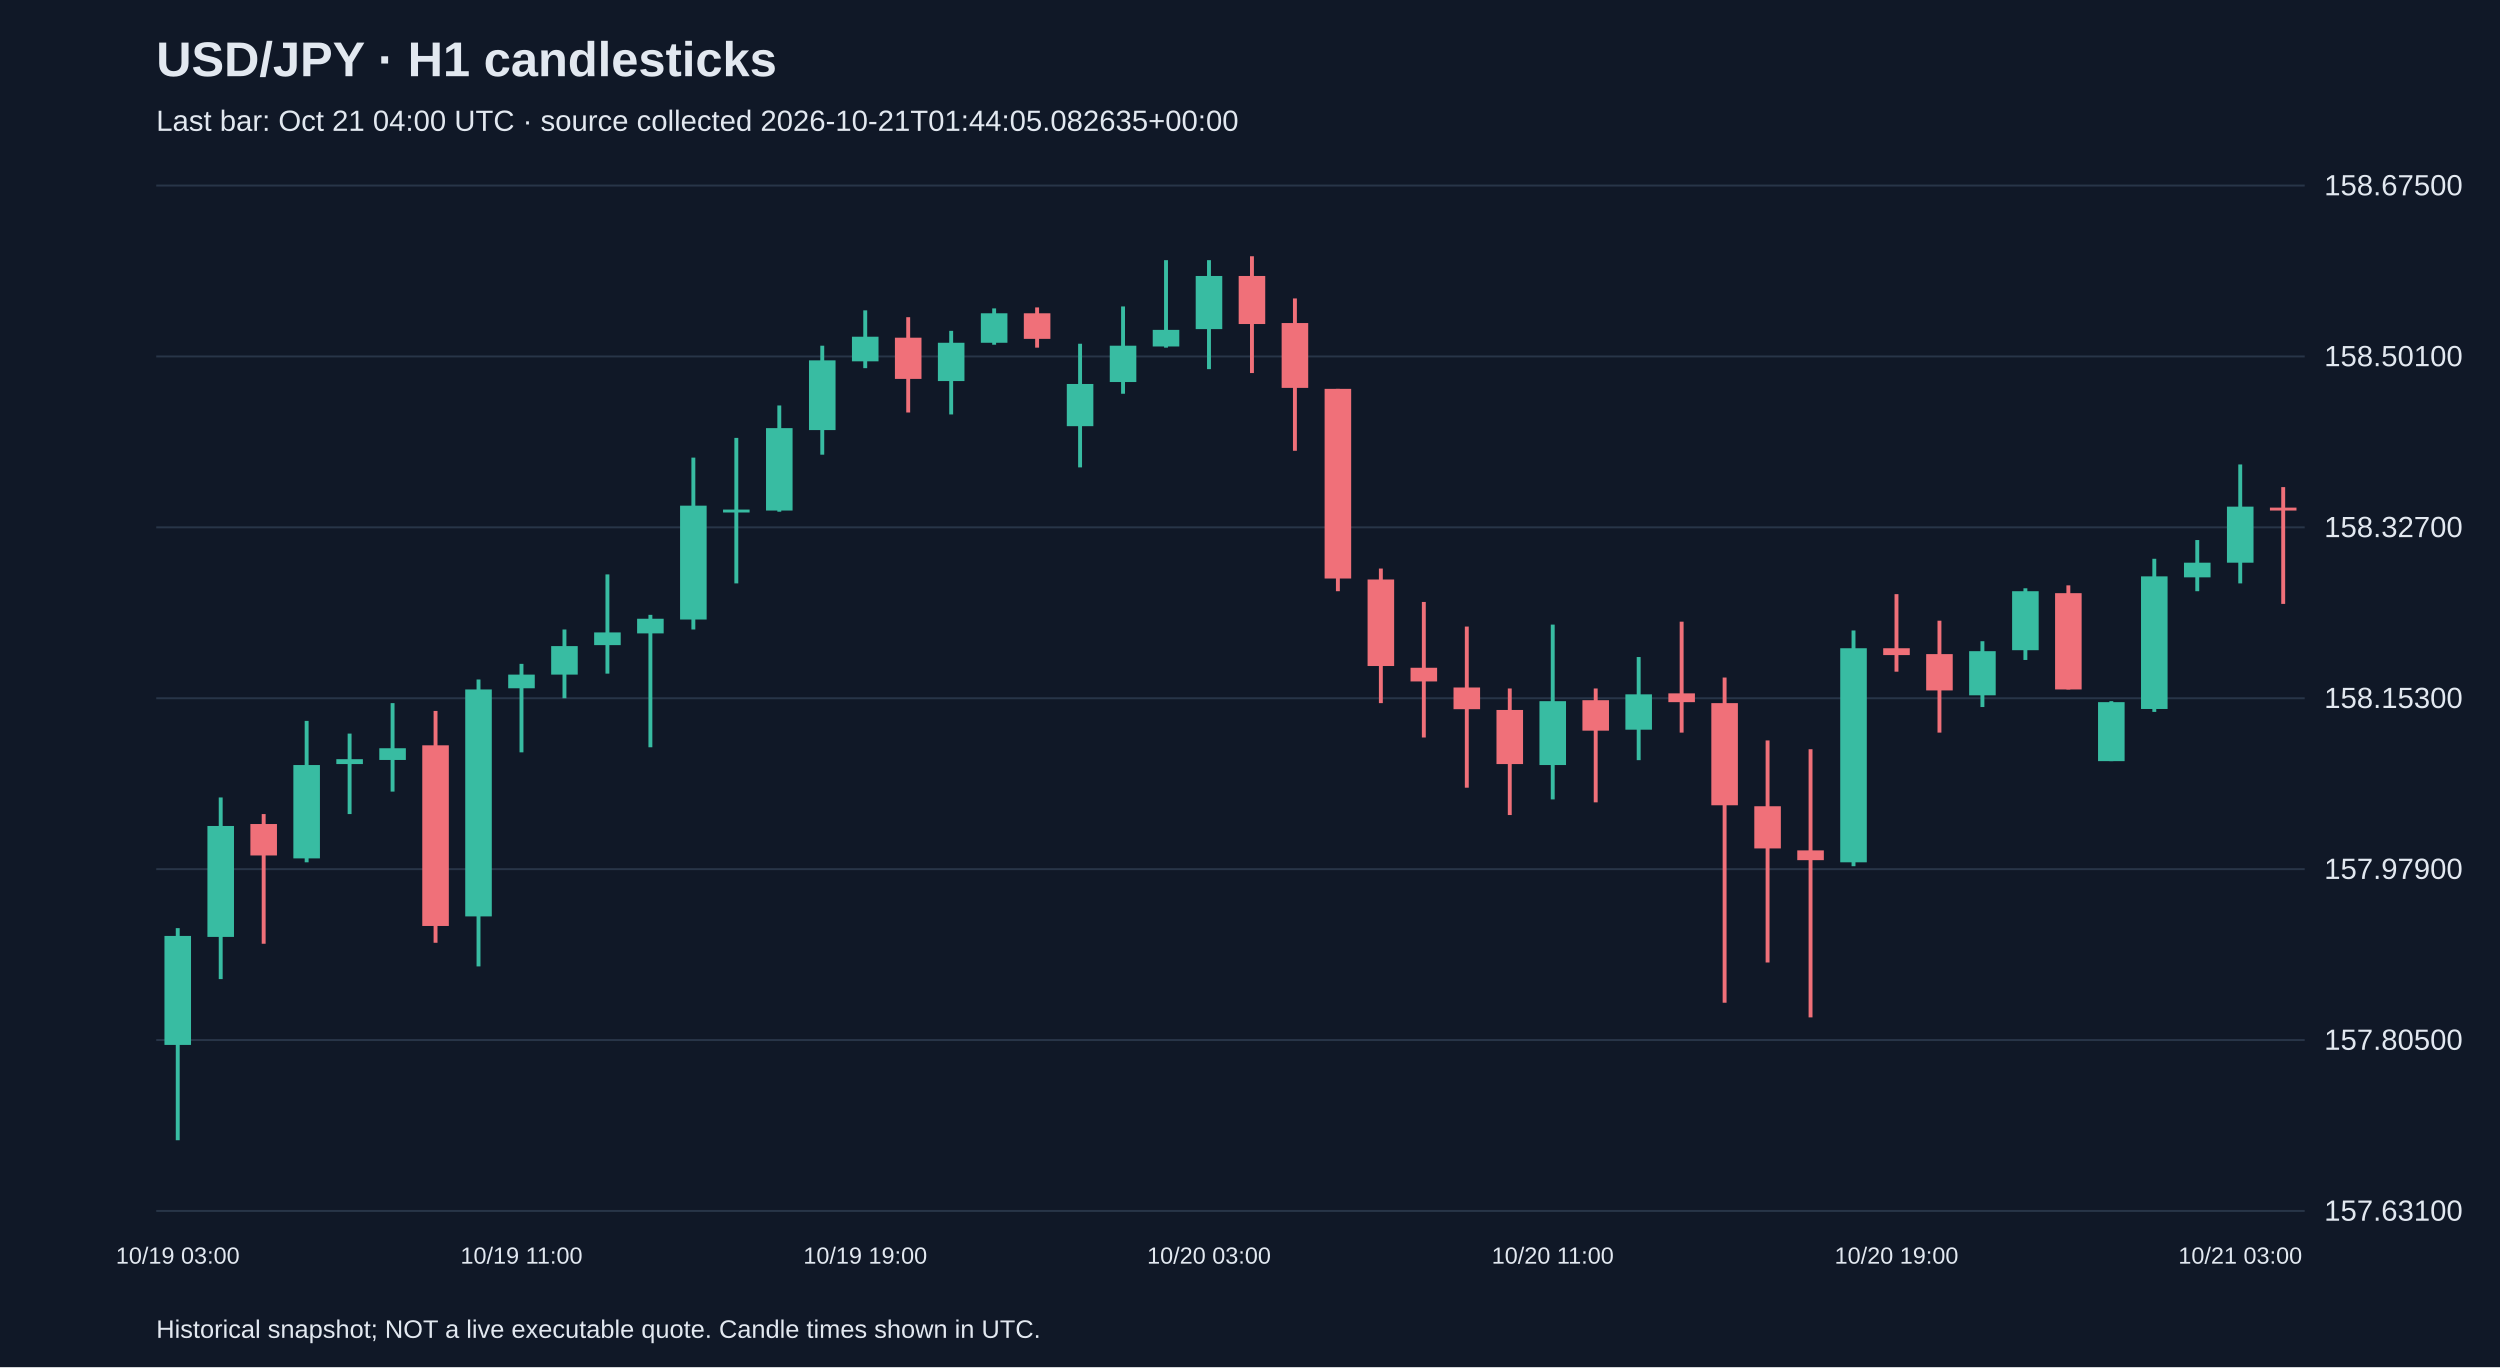
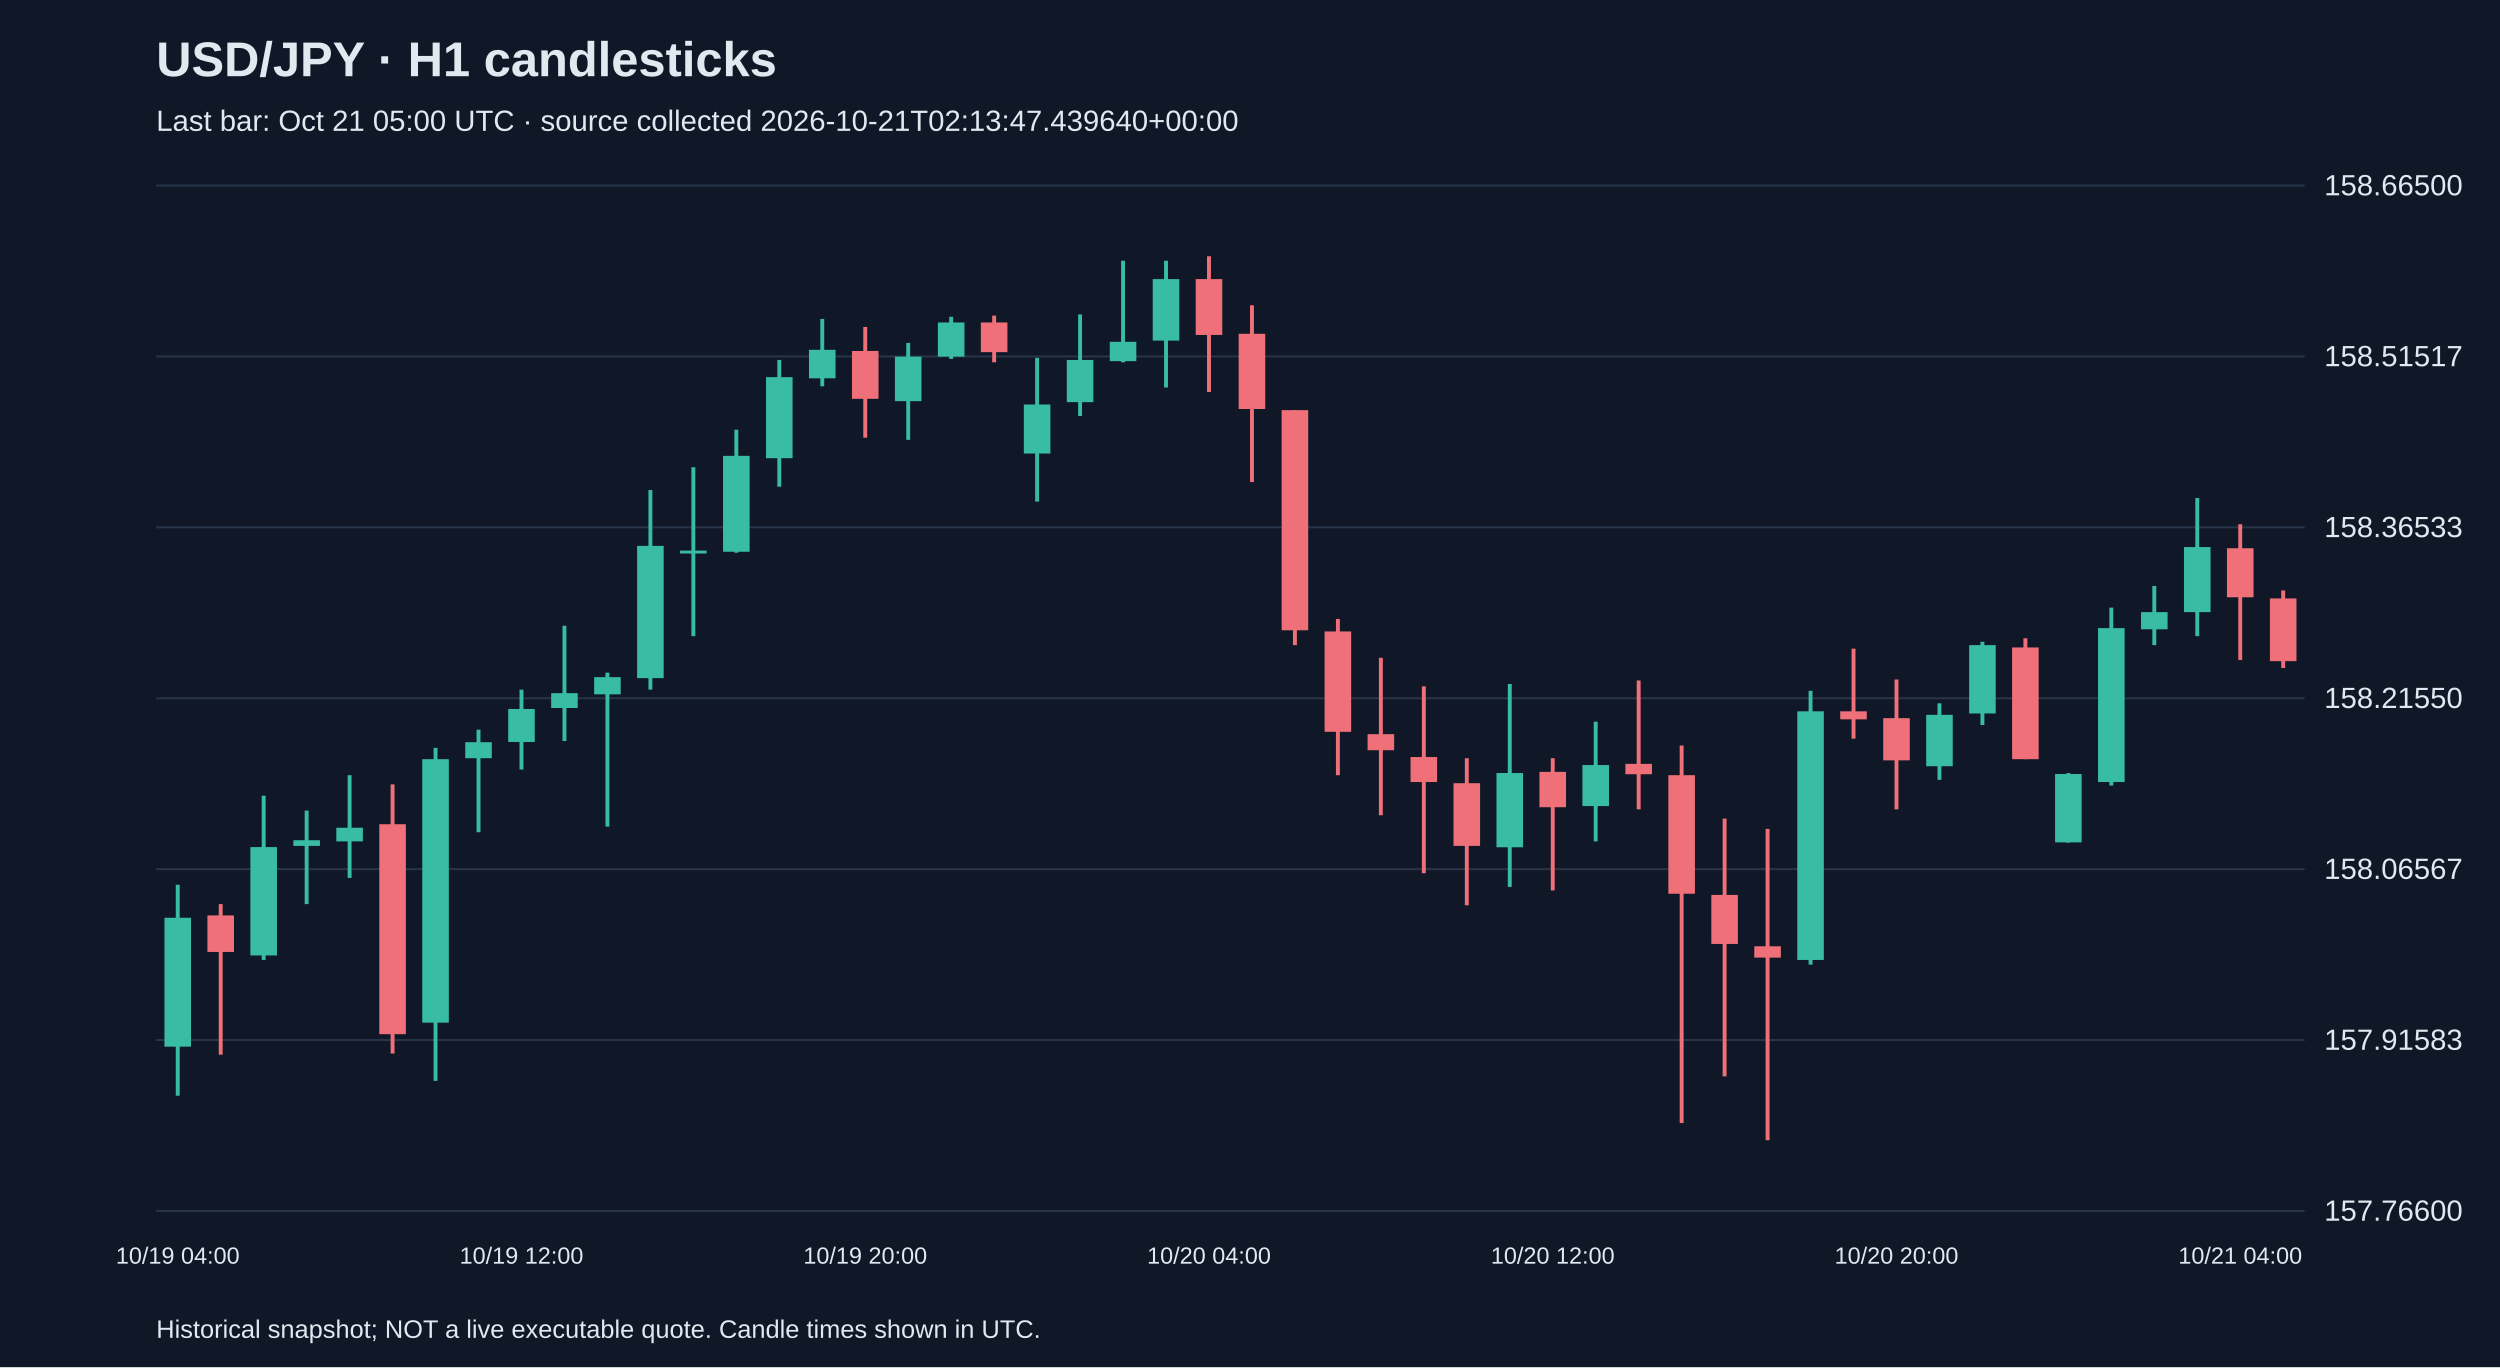
<svg xmlns="http://www.w3.org/2000/svg" viewBox="0 0 1280 700">
  <rect width="100%" height="100%" fill="#101827" />
  <style>text{font-family:Arial,sans-serif;fill:#e2e8f0}</style>
  <text x="80" y="39" font-size="25" font-weight="bold">USD/JPY · H1 candlesticks</text>
-   <text x="80" y="67" font-size="15" fill="#a6b1c5">Last bar: Oct 21 04:00 UTC · source collected 2026-10-21T01:44:05.082635+00:00</text>
+   <text x="80" y="67" font-size="15" fill="#a6b1c5">Last bar: Oct 21 05:00 UTC · source collected 2026-10-21T02:13:47.439640+00:00</text>
  <line x1="80" y1="620.0" x2="1180" y2="620.0" stroke="#283548" />
-   <text x="1190" y="625.0" font-size="15">157.63100</text>
+   <text x="1190" y="625.0" font-size="15">157.76600</text>
  <line x1="80" y1="532.5" x2="1180" y2="532.5" stroke="#283548" />
-   <text x="1190" y="537.5" font-size="15">157.80500</text>
+   <text x="1190" y="537.5" font-size="15">157.91583</text>
  <line x1="80" y1="445.0" x2="1180" y2="445.0" stroke="#283548" />
-   <text x="1190" y="450.0" font-size="15">157.97900</text>
+   <text x="1190" y="450.0" font-size="15">158.06567</text>
  <line x1="80" y1="357.5" x2="1180" y2="357.5" stroke="#283548" />
-   <text x="1190" y="362.5" font-size="15">158.15300</text>
+   <text x="1190" y="362.5" font-size="15">158.21550</text>
  <line x1="80" y1="270.0" x2="1180" y2="270.0" stroke="#283548" />
-   <text x="1190" y="275.0" font-size="15">158.32700</text>
+   <text x="1190" y="275.0" font-size="15">158.36533</text>
  <line x1="80" y1="182.5" x2="1180" y2="182.5" stroke="#283548" />
-   <text x="1190" y="187.5" font-size="15">158.50100</text>
+   <text x="1190" y="187.5" font-size="15">158.51517</text>
  <line x1="80" y1="95.0" x2="1180" y2="95.0" stroke="#283548" />
-   <text x="1190" y="100.0" font-size="15">158.67500</text>
-   <line x1="91.0" y1="475.2" x2="91.0" y2="583.8" stroke="#38bca2" stroke-width="2" />
-   <rect x="84.2" y="479.2" width="13.6" height="55.8" fill="#38bca2" />
-   <text x="91.0" y="647" text-anchor="middle" font-size="12">10/19 03:00</text>
-   <line x1="113.0" y1="408.3" x2="113.0" y2="501.3" stroke="#38bca2" stroke-width="2" />
-   <rect x="106.2" y="422.9" width="13.6" height="56.8" fill="#38bca2" />
-   <line x1="135.0" y1="416.8" x2="135.0" y2="483.2" stroke="#f07079" stroke-width="2" />
-   <rect x="128.2" y="421.9" width="13.6" height="16.1" fill="#f07079" />
-   <line x1="157.0" y1="369.1" x2="157.0" y2="441.5" stroke="#38bca2" stroke-width="2" />
-   <rect x="150.2" y="391.7" width="13.6" height="47.8" fill="#38bca2" />
-   <line x1="179.0" y1="375.6" x2="179.0" y2="416.8" stroke="#38bca2" stroke-width="2" />
-   <rect x="172.2" y="388.7" width="13.6" height="2.5" fill="#38bca2" />
-   <line x1="201.0" y1="360.0" x2="201.0" y2="405.3" stroke="#38bca2" stroke-width="2" />
-   <rect x="194.2" y="383.1" width="13.6" height="6.0" fill="#38bca2" />
-   <line x1="223.0" y1="364.0" x2="223.0" y2="482.7" stroke="#f07079" stroke-width="2" />
-   <rect x="216.2" y="381.6" width="13.6" height="92.5" fill="#f07079" />
-   <line x1="245.0" y1="347.9" x2="245.0" y2="494.8" stroke="#38bca2" stroke-width="2" />
-   <rect x="238.2" y="353.0" width="13.6" height="116.2" fill="#38bca2" />
-   <line x1="267.0" y1="339.9" x2="267.0" y2="385.2" stroke="#38bca2" stroke-width="2" />
-   <rect x="260.2" y="345.4" width="13.6" height="7.0" fill="#38bca2" />
-   <text x="267.0" y="647" text-anchor="middle" font-size="12">10/19 11:00</text>
-   <line x1="289.0" y1="322.3" x2="289.0" y2="357.5" stroke="#38bca2" stroke-width="2" />
-   <rect x="282.2" y="330.8" width="13.6" height="14.6" fill="#38bca2" />
-   <line x1="311.0" y1="294.1" x2="311.0" y2="344.9" stroke="#38bca2" stroke-width="2" />
-   <rect x="304.2" y="323.8" width="13.6" height="6.5" fill="#38bca2" />
-   <line x1="333.0" y1="314.8" x2="333.0" y2="382.6" stroke="#38bca2" stroke-width="2" />
-   <rect x="326.2" y="316.8" width="13.6" height="7.5" fill="#38bca2" />
-   <line x1="355.0" y1="234.3" x2="355.0" y2="322.3" stroke="#38bca2" stroke-width="2" />
-   <rect x="348.2" y="258.9" width="13.6" height="58.3" fill="#38bca2" />
-   <line x1="377.0" y1="224.2" x2="377.0" y2="298.7" stroke="#38bca2" stroke-width="2" />
-   <rect x="370.2" y="260.9" width="13.6" height="1.5" fill="#38bca2" />
-   <line x1="399.0" y1="207.6" x2="399.0" y2="262.0" stroke="#38bca2" stroke-width="2" />
-   <rect x="392.2" y="219.2" width="13.6" height="42.2" fill="#38bca2" />
-   <line x1="421.0" y1="177.0" x2="421.0" y2="232.8" stroke="#38bca2" stroke-width="2" />
-   <rect x="414.2" y="184.5" width="13.6" height="35.7" fill="#38bca2" />
-   <line x1="443.0" y1="158.9" x2="443.0" y2="188.5" stroke="#38bca2" stroke-width="2" />
-   <rect x="436.2" y="172.4" width="13.6" height="12.6" fill="#38bca2" />
-   <text x="443.0" y="647" text-anchor="middle" font-size="12">10/19 19:00</text>
-   <line x1="465.0" y1="162.4" x2="465.0" y2="211.2" stroke="#f07079" stroke-width="2" />
-   <rect x="458.2" y="172.9" width="13.6" height="21.1" fill="#f07079" />
-   <line x1="487.0" y1="169.4" x2="487.0" y2="212.2" stroke="#38bca2" stroke-width="2" />
-   <rect x="480.2" y="175.5" width="13.6" height="19.6" fill="#38bca2" />
-   <line x1="509.0" y1="157.9" x2="509.0" y2="176.5" stroke="#38bca2" stroke-width="2" />
-   <rect x="502.2" y="160.4" width="13.6" height="15.1" fill="#38bca2" />
-   <line x1="531.0" y1="157.4" x2="531.0" y2="178.0" stroke="#f07079" stroke-width="2" />
-   <rect x="524.2" y="160.4" width="13.6" height="13.1" fill="#f07079" />
-   <line x1="553.0" y1="176.0" x2="553.0" y2="239.3" stroke="#38bca2" stroke-width="2" />
-   <rect x="546.2" y="196.6" width="13.6" height="21.6" fill="#38bca2" />
-   <line x1="575.0" y1="156.9" x2="575.0" y2="201.6" stroke="#38bca2" stroke-width="2" />
-   <rect x="568.2" y="177.0" width="13.6" height="18.6" fill="#38bca2" />
-   <line x1="597.0" y1="133.2" x2="597.0" y2="178.0" stroke="#38bca2" stroke-width="2" />
-   <rect x="590.2" y="168.9" width="13.6" height="8.5" fill="#38bca2" />
-   <line x1="619.0" y1="133.2" x2="619.0" y2="189.0" stroke="#38bca2" stroke-width="2" />
-   <rect x="612.2" y="141.3" width="13.6" height="27.2" fill="#38bca2" />
-   <text x="619.0" y="647" text-anchor="middle" font-size="12">10/20 03:00</text>
-   <line x1="641.0" y1="131.2" x2="641.0" y2="191.0" stroke="#f07079" stroke-width="2" />
-   <rect x="634.2" y="141.3" width="13.6" height="24.6" fill="#f07079" />
-   <line x1="663.0" y1="152.8" x2="663.0" y2="230.8" stroke="#f07079" stroke-width="2" />
-   <rect x="656.2" y="165.4" width="13.6" height="33.2" fill="#f07079" />
-   <line x1="685.0" y1="199.1" x2="685.0" y2="302.7" stroke="#f07079" stroke-width="2" />
-   <rect x="678.2" y="199.1" width="13.6" height="97.1" fill="#f07079" />
-   <line x1="707.0" y1="291.1" x2="707.0" y2="360.0" stroke="#f07079" stroke-width="2" />
-   <rect x="700.2" y="296.7" width="13.6" height="44.3" fill="#f07079" />
-   <line x1="729.0" y1="308.2" x2="729.0" y2="377.6" stroke="#f07079" stroke-width="2" />
-   <rect x="722.2" y="341.9" width="13.6" height="7.0" fill="#f07079" />
-   <line x1="751.0" y1="320.8" x2="751.0" y2="403.3" stroke="#f07079" stroke-width="2" />
-   <rect x="744.2" y="352.0" width="13.6" height="11.1" fill="#f07079" />
-   <line x1="773.0" y1="352.5" x2="773.0" y2="417.3" stroke="#f07079" stroke-width="2" />
-   <rect x="766.2" y="363.5" width="13.6" height="27.7" fill="#f07079" />
-   <line x1="795.0" y1="319.8" x2="795.0" y2="409.3" stroke="#38bca2" stroke-width="2" />
-   <rect x="788.2" y="359.0" width="13.6" height="32.7" fill="#38bca2" />
-   <text x="795.0" y="647" text-anchor="middle" font-size="12">10/20 11:00</text>
-   <line x1="817.0" y1="352.5" x2="817.0" y2="410.8" stroke="#f07079" stroke-width="2" />
-   <rect x="810.2" y="358.5" width="13.6" height="15.6" fill="#f07079" />
-   <line x1="839.0" y1="336.4" x2="839.0" y2="389.2" stroke="#38bca2" stroke-width="2" />
-   <rect x="832.2" y="355.5" width="13.6" height="18.1" fill="#38bca2" />
-   <line x1="861.0" y1="318.3" x2="861.0" y2="375.1" stroke="#f07079" stroke-width="2" />
-   <rect x="854.2" y="355.0" width="13.6" height="4.5" fill="#f07079" />
-   <line x1="883.0" y1="346.9" x2="883.0" y2="513.4" stroke="#f07079" stroke-width="2" />
-   <rect x="876.2" y="360.0" width="13.6" height="52.3" fill="#f07079" />
-   <line x1="905.0" y1="379.1" x2="905.0" y2="492.8" stroke="#f07079" stroke-width="2" />
-   <rect x="898.2" y="412.8" width="13.6" height="21.6" fill="#f07079" />
-   <line x1="927.0" y1="383.6" x2="927.0" y2="520.9" stroke="#f07079" stroke-width="2" />
-   <rect x="920.2" y="435.4" width="13.6" height="5.0" fill="#f07079" />
-   <line x1="949.0" y1="322.8" x2="949.0" y2="443.5" stroke="#38bca2" stroke-width="2" />
-   <rect x="942.2" y="331.9" width="13.6" height="109.6" fill="#38bca2" />
-   <line x1="971.0" y1="304.2" x2="971.0" y2="343.9" stroke="#f07079" stroke-width="2" />
-   <rect x="964.2" y="331.9" width="13.6" height="3.5" fill="#f07079" />
-   <text x="971.0" y="647" text-anchor="middle" font-size="12">10/20 19:00</text>
-   <line x1="993.0" y1="317.8" x2="993.0" y2="375.1" stroke="#f07079" stroke-width="2" />
-   <rect x="986.2" y="334.9" width="13.6" height="18.6" fill="#f07079" />
-   <line x1="1015.0" y1="328.3" x2="1015.0" y2="362.0" stroke="#38bca2" stroke-width="2" />
-   <rect x="1008.2" y="333.4" width="13.6" height="22.6" fill="#38bca2" />
-   <line x1="1037.0" y1="301.2" x2="1037.0" y2="337.9" stroke="#38bca2" stroke-width="2" />
-   <rect x="1030.2" y="302.7" width="13.6" height="30.2" fill="#38bca2" />
-   <line x1="1059.0" y1="299.7" x2="1059.0" y2="353.0" stroke="#f07079" stroke-width="2" />
-   <rect x="1052.2" y="303.7" width="13.6" height="49.3" fill="#f07079" />
-   <line x1="1081.0" y1="359.0" x2="1081.0" y2="389.7" stroke="#38bca2" stroke-width="2" />
-   <rect x="1074.2" y="359.5" width="13.6" height="30.2" fill="#38bca2" />
-   <line x1="1103.0" y1="286.1" x2="1103.0" y2="364.5" stroke="#38bca2" stroke-width="2" />
-   <rect x="1096.2" y="295.1" width="13.6" height="67.9" fill="#38bca2" />
-   <line x1="1125.0" y1="276.5" x2="1125.0" y2="302.7" stroke="#38bca2" stroke-width="2" />
-   <rect x="1118.2" y="288.1" width="13.6" height="7.5" fill="#38bca2" />
-   <line x1="1147.0" y1="237.8" x2="1147.0" y2="298.7" stroke="#38bca2" stroke-width="2" />
-   <rect x="1140.2" y="259.4" width="13.6" height="28.7" fill="#38bca2" />
-   <text x="1147.0" y="647" text-anchor="middle" font-size="12">10/21 03:00</text>
-   <line x1="1169.0" y1="249.4" x2="1169.0" y2="309.2" stroke="#f07079" stroke-width="2" />
-   <rect x="1162.2" y="259.9" width="13.6" height="1.5" fill="#f07079" />
+   <text x="1190" y="100.0" font-size="15">158.66500</text>
+   <line x1="91.0" y1="453.0" x2="91.0" y2="561.0" stroke="#38bca2" stroke-width="2" />
+   <rect x="84.2" y="469.9" width="13.6" height="66.0" fill="#38bca2" />
+   <text x="91.0" y="647" text-anchor="middle" font-size="12">10/19 04:00</text>
+   <line x1="113.0" y1="462.9" x2="113.0" y2="540.0" stroke="#f07079" stroke-width="2" />
+   <rect x="106.2" y="468.7" width="13.6" height="18.7" fill="#f07079" />
+   <line x1="135.0" y1="407.4" x2="135.0" y2="491.5" stroke="#38bca2" stroke-width="2" />
+   <rect x="128.2" y="433.7" width="13.6" height="55.5" fill="#38bca2" />
+   <line x1="157.0" y1="415.0" x2="157.0" y2="462.9" stroke="#38bca2" stroke-width="2" />
+   <rect x="150.2" y="430.2" width="13.6" height="2.9" fill="#38bca2" />
+   <line x1="179.0" y1="396.9" x2="179.0" y2="449.5" stroke="#38bca2" stroke-width="2" />
+   <rect x="172.2" y="423.8" width="13.6" height="7.0" fill="#38bca2" />
+   <line x1="201.0" y1="401.6" x2="201.0" y2="539.4" stroke="#f07079" stroke-width="2" />
+   <rect x="194.2" y="422.0" width="13.6" height="107.5" fill="#f07079" />
+   <line x1="223.0" y1="382.9" x2="223.0" y2="553.4" stroke="#38bca2" stroke-width="2" />
+   <rect x="216.2" y="388.7" width="13.6" height="134.9" fill="#38bca2" />
+   <line x1="245.0" y1="373.6" x2="245.0" y2="426.1" stroke="#38bca2" stroke-width="2" />
+   <rect x="238.2" y="380.0" width="13.6" height="8.2" fill="#38bca2" />
+   <line x1="267.0" y1="353.1" x2="267.0" y2="394.0" stroke="#38bca2" stroke-width="2" />
+   <rect x="260.2" y="363.0" width="13.6" height="16.9" fill="#38bca2" />
+   <text x="267.0" y="647" text-anchor="middle" font-size="12">10/19 12:00</text>
+   <line x1="289.0" y1="320.4" x2="289.0" y2="379.4" stroke="#38bca2" stroke-width="2" />
+   <rect x="282.2" y="354.9" width="13.6" height="7.6" fill="#38bca2" />
+   <line x1="311.0" y1="344.4" x2="311.0" y2="423.2" stroke="#38bca2" stroke-width="2" />
+   <rect x="304.2" y="346.7" width="13.6" height="8.8" fill="#38bca2" />
+   <line x1="333.0" y1="250.9" x2="333.0" y2="353.1" stroke="#38bca2" stroke-width="2" />
+   <rect x="326.2" y="279.5" width="13.6" height="67.7" fill="#38bca2" />
+   <line x1="355.0" y1="239.2" x2="355.0" y2="325.7" stroke="#38bca2" stroke-width="2" />
+   <rect x="348.2" y="281.9" width="13.6" height="1.5" fill="#38bca2" />
+   <line x1="377.0" y1="220.0" x2="377.0" y2="283.0" stroke="#38bca2" stroke-width="2" />
+   <rect x="370.2" y="233.4" width="13.6" height="49.1" fill="#38bca2" />
+   <line x1="399.0" y1="184.3" x2="399.0" y2="249.2" stroke="#38bca2" stroke-width="2" />
+   <rect x="392.2" y="193.1" width="13.6" height="41.5" fill="#38bca2" />
+   <line x1="421.0" y1="163.3" x2="421.0" y2="197.8" stroke="#38bca2" stroke-width="2" />
+   <rect x="414.2" y="179.1" width="13.6" height="14.6" fill="#38bca2" />
+   <line x1="443.0" y1="167.4" x2="443.0" y2="224.1" stroke="#f07079" stroke-width="2" />
+   <rect x="436.2" y="179.7" width="13.6" height="24.5" fill="#f07079" />
+   <text x="443.0" y="647" text-anchor="middle" font-size="12">10/19 20:00</text>
+   <line x1="465.0" y1="175.6" x2="465.0" y2="225.2" stroke="#38bca2" stroke-width="2" />
+   <rect x="458.2" y="182.6" width="13.6" height="22.8" fill="#38bca2" />
+   <line x1="487.0" y1="162.2" x2="487.0" y2="183.8" stroke="#38bca2" stroke-width="2" />
+   <rect x="480.2" y="165.1" width="13.6" height="17.5" fill="#38bca2" />
+   <line x1="509.0" y1="161.6" x2="509.0" y2="185.5" stroke="#f07079" stroke-width="2" />
+   <rect x="502.2" y="165.1" width="13.6" height="15.2" fill="#f07079" />
+   <line x1="531.0" y1="183.2" x2="531.0" y2="256.8" stroke="#38bca2" stroke-width="2" />
+   <rect x="524.2" y="207.1" width="13.6" height="25.1" fill="#38bca2" />
+   <line x1="553.0" y1="161.0" x2="553.0" y2="213.0" stroke="#38bca2" stroke-width="2" />
+   <rect x="546.2" y="184.3" width="13.6" height="21.6" fill="#38bca2" />
+   <line x1="575.0" y1="133.5" x2="575.0" y2="185.5" stroke="#38bca2" stroke-width="2" />
+   <rect x="568.2" y="175.0" width="13.6" height="9.9" fill="#38bca2" />
+   <line x1="597.0" y1="133.5" x2="597.0" y2="198.4" stroke="#38bca2" stroke-width="2" />
+   <rect x="590.2" y="142.9" width="13.6" height="31.5" fill="#38bca2" />
+   <line x1="619.0" y1="131.2" x2="619.0" y2="200.7" stroke="#f07079" stroke-width="2" />
+   <rect x="612.2" y="142.9" width="13.6" height="28.6" fill="#f07079" />
+   <text x="619.0" y="647" text-anchor="middle" font-size="12">10/20 04:00</text>
+   <line x1="641.0" y1="156.3" x2="641.0" y2="246.8" stroke="#f07079" stroke-width="2" />
+   <rect x="634.2" y="170.9" width="13.6" height="38.5" fill="#f07079" />
+   <line x1="663.0" y1="210.0" x2="663.0" y2="330.3" stroke="#f07079" stroke-width="2" />
+   <rect x="656.2" y="210.0" width="13.6" height="112.7" fill="#f07079" />
+   <line x1="685.0" y1="316.9" x2="685.0" y2="396.9" stroke="#f07079" stroke-width="2" />
+   <rect x="678.2" y="323.3" width="13.6" height="51.4" fill="#f07079" />
+   <line x1="707.0" y1="336.8" x2="707.0" y2="417.4" stroke="#f07079" stroke-width="2" />
+   <rect x="700.2" y="375.9" width="13.6" height="8.2" fill="#f07079" />
+   <line x1="729.0" y1="351.4" x2="729.0" y2="447.1" stroke="#f07079" stroke-width="2" />
+   <rect x="722.2" y="387.6" width="13.6" height="12.8" fill="#f07079" />
+   <line x1="751.0" y1="388.2" x2="751.0" y2="463.5" stroke="#f07079" stroke-width="2" />
+   <rect x="744.2" y="401.0" width="13.6" height="32.1" fill="#f07079" />
+   <line x1="773.0" y1="350.2" x2="773.0" y2="454.1" stroke="#38bca2" stroke-width="2" />
+   <rect x="766.2" y="395.8" width="13.6" height="38.0" fill="#38bca2" />
+   <line x1="795.0" y1="388.2" x2="795.0" y2="455.9" stroke="#f07079" stroke-width="2" />
+   <rect x="788.2" y="395.2" width="13.6" height="18.1" fill="#f07079" />
+   <text x="795.0" y="647" text-anchor="middle" font-size="12">10/20 12:00</text>
+   <line x1="817.0" y1="369.5" x2="817.0" y2="430.8" stroke="#38bca2" stroke-width="2" />
+   <rect x="810.2" y="391.7" width="13.6" height="21.0" fill="#38bca2" />
+   <line x1="839.0" y1="348.4" x2="839.0" y2="414.4" stroke="#f07079" stroke-width="2" />
+   <rect x="832.2" y="391.1" width="13.6" height="5.3" fill="#f07079" />
+   <line x1="861.0" y1="381.7" x2="861.0" y2="575.0" stroke="#f07079" stroke-width="2" />
+   <rect x="854.2" y="396.9" width="13.6" height="60.7" fill="#f07079" />
+   <line x1="883.0" y1="419.1" x2="883.0" y2="551.1" stroke="#f07079" stroke-width="2" />
+   <rect x="876.2" y="458.2" width="13.6" height="25.1" fill="#f07079" />
+   <line x1="905.0" y1="424.4" x2="905.0" y2="583.8" stroke="#f07079" stroke-width="2" />
+   <rect x="898.2" y="484.5" width="13.6" height="5.8" fill="#f07079" />
+   <line x1="927.0" y1="353.7" x2="927.0" y2="493.9" stroke="#38bca2" stroke-width="2" />
+   <rect x="920.2" y="364.2" width="13.6" height="127.3" fill="#38bca2" />
+   <line x1="949.0" y1="332.1" x2="949.0" y2="378.2" stroke="#f07079" stroke-width="2" />
+   <rect x="942.2" y="364.2" width="13.6" height="4.1" fill="#f07079" />
+   <line x1="971.0" y1="347.9" x2="971.0" y2="414.4" stroke="#f07079" stroke-width="2" />
+   <rect x="964.2" y="367.7" width="13.6" height="21.6" fill="#f07079" />
+   <text x="971.0" y="647" text-anchor="middle" font-size="12">10/20 20:00</text>
+   <line x1="993.0" y1="360.1" x2="993.0" y2="399.3" stroke="#38bca2" stroke-width="2" />
+   <rect x="986.2" y="366.0" width="13.6" height="26.3" fill="#38bca2" />
+   <line x1="1015.0" y1="328.6" x2="1015.0" y2="371.2" stroke="#38bca2" stroke-width="2" />
+   <rect x="1008.2" y="330.3" width="13.6" height="35.0" fill="#38bca2" />
+   <line x1="1037.0" y1="326.8" x2="1037.0" y2="388.7" stroke="#f07079" stroke-width="2" />
+   <rect x="1030.2" y="331.5" width="13.6" height="57.2" fill="#f07079" />
+   <line x1="1059.0" y1="395.8" x2="1059.0" y2="431.4" stroke="#38bca2" stroke-width="2" />
+   <rect x="1052.2" y="396.3" width="13.6" height="35.0" fill="#38bca2" />
+   <line x1="1081.0" y1="311.1" x2="1081.0" y2="402.2" stroke="#38bca2" stroke-width="2" />
+   <rect x="1074.2" y="321.6" width="13.6" height="78.8" fill="#38bca2" />
+   <line x1="1103.0" y1="300.0" x2="1103.0" y2="330.3" stroke="#38bca2" stroke-width="2" />
+   <rect x="1096.2" y="313.4" width="13.6" height="8.8" fill="#38bca2" />
+   <line x1="1125.0" y1="255.0" x2="1125.0" y2="325.7" stroke="#38bca2" stroke-width="2" />
+   <rect x="1118.2" y="280.1" width="13.6" height="33.3" fill="#38bca2" />
+   <line x1="1147.0" y1="268.4" x2="1147.0" y2="337.9" stroke="#f07079" stroke-width="2" />
+   <rect x="1140.2" y="280.7" width="13.6" height="25.1" fill="#f07079" />
+   <text x="1147.0" y="647" text-anchor="middle" font-size="12">10/21 04:00</text>
+   <line x1="1169.0" y1="302.3" x2="1169.0" y2="342.0" stroke="#f07079" stroke-width="2" />
+   <rect x="1162.2" y="306.4" width="13.6" height="32.1" fill="#f07079" />
  <text x="80" y="685" font-size="13">Historical snapshot; NOT a live executable quote. Candle times shown in UTC.</text>
</svg>
